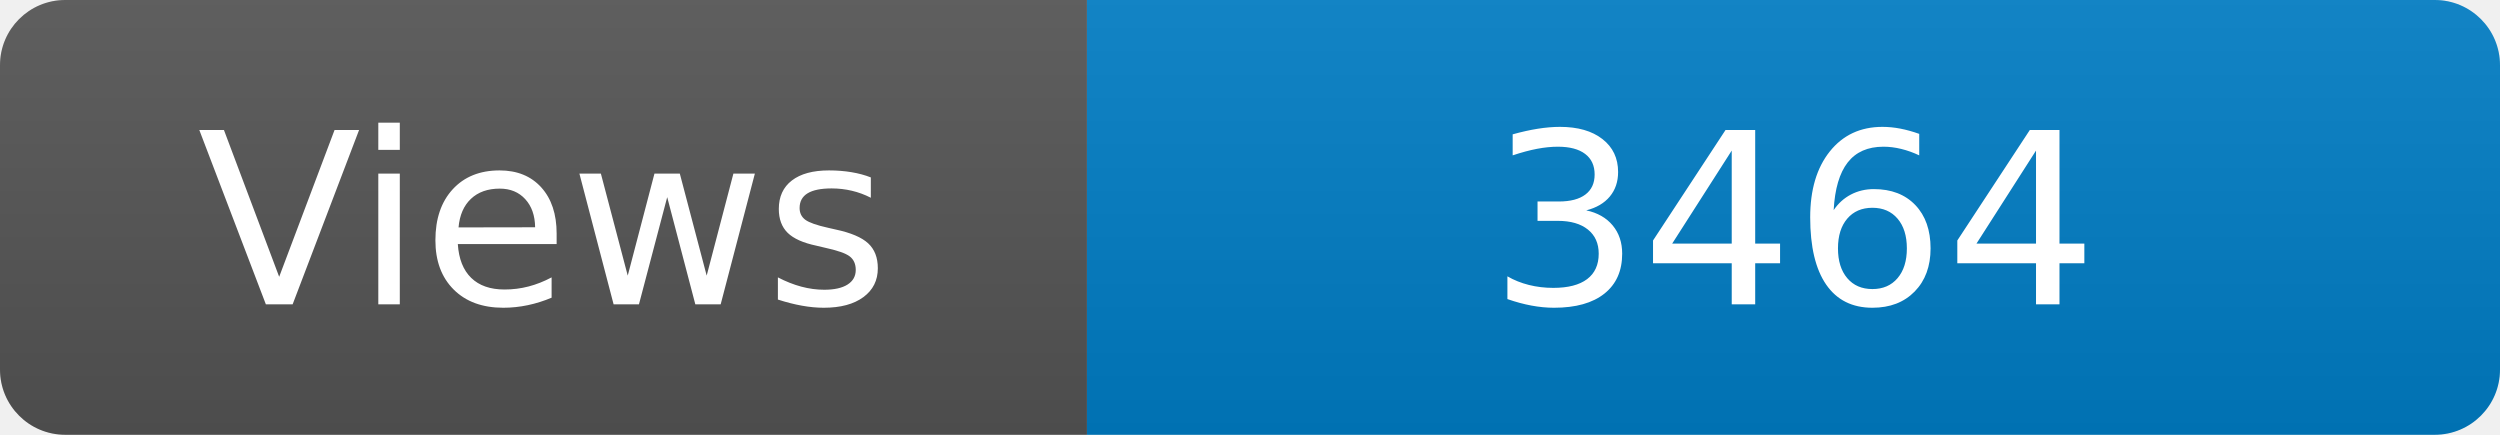
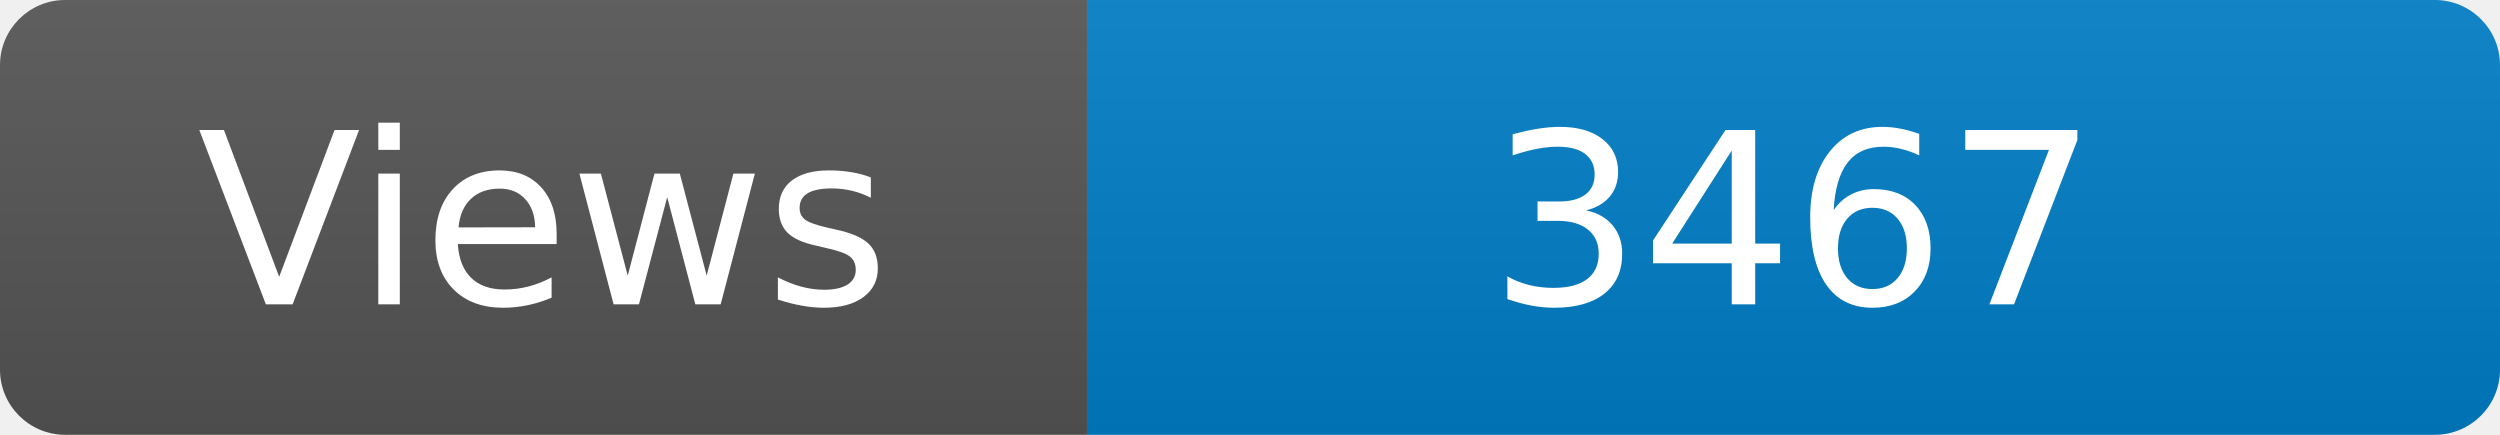
<svg xmlns="http://www.w3.org/2000/svg" width="115" height="20" role="img" aria-label="Maintained?: yes">
  <linearGradient id="s" x2="0" y2="100%">
    <stop offset="0" stop-color="#bbb" stop-opacity=".1" />
    <stop offset="1" stop-opacity=".1" />
  </linearGradient>
  <clipPath id="r">
    <rect width="115" height="20" rx="3" fill="#fff" />
  </clipPath>
  <g clip-path="url(#r)">
    <rect width="50" height="20" fill="#555" />
    <rect x="50" width="160" height="20" fill="#007ec6" />
    <rect width="115" height="20" fill="url(#s)" />
  </g>
  <g fill="#fff" text-anchor="middle" font-family="Verdana,Geneva,DejaVu Sans,sans-serif" font-size="110">
    <text x="250" y="140" transform="scale(.1)" fill="#fff">Views</text>
-     <text x="825" y="140" transform="scale(.1)" fill="#fff">3464</text>
+     <text x="825" y="140" transform="scale(.1)" fill="#fff">3467</text>
  </g>
</svg>
